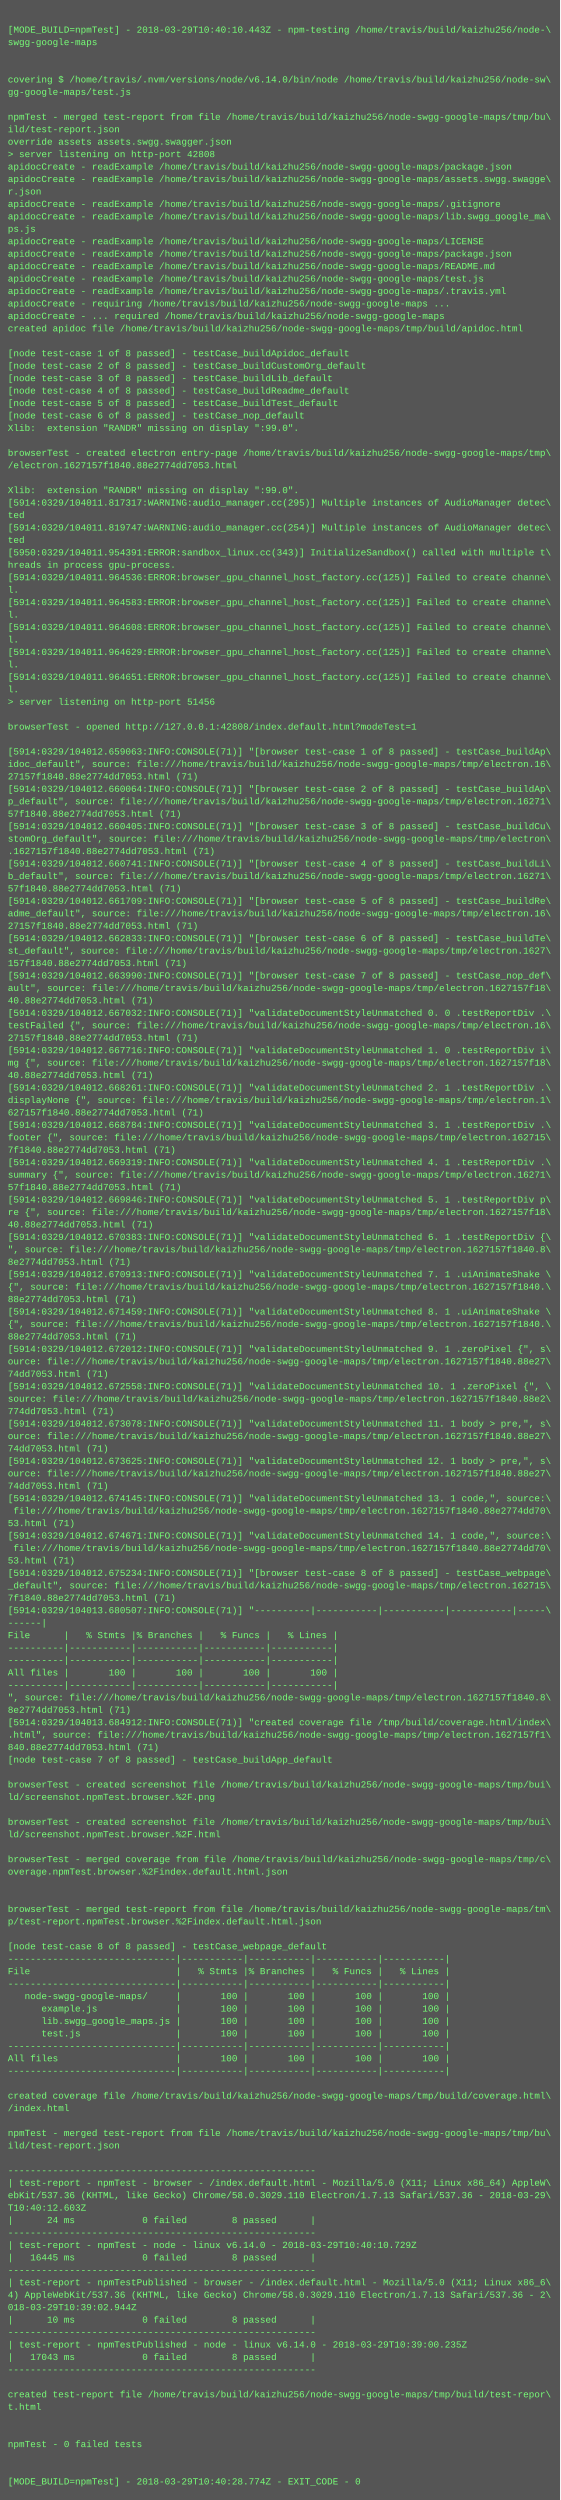
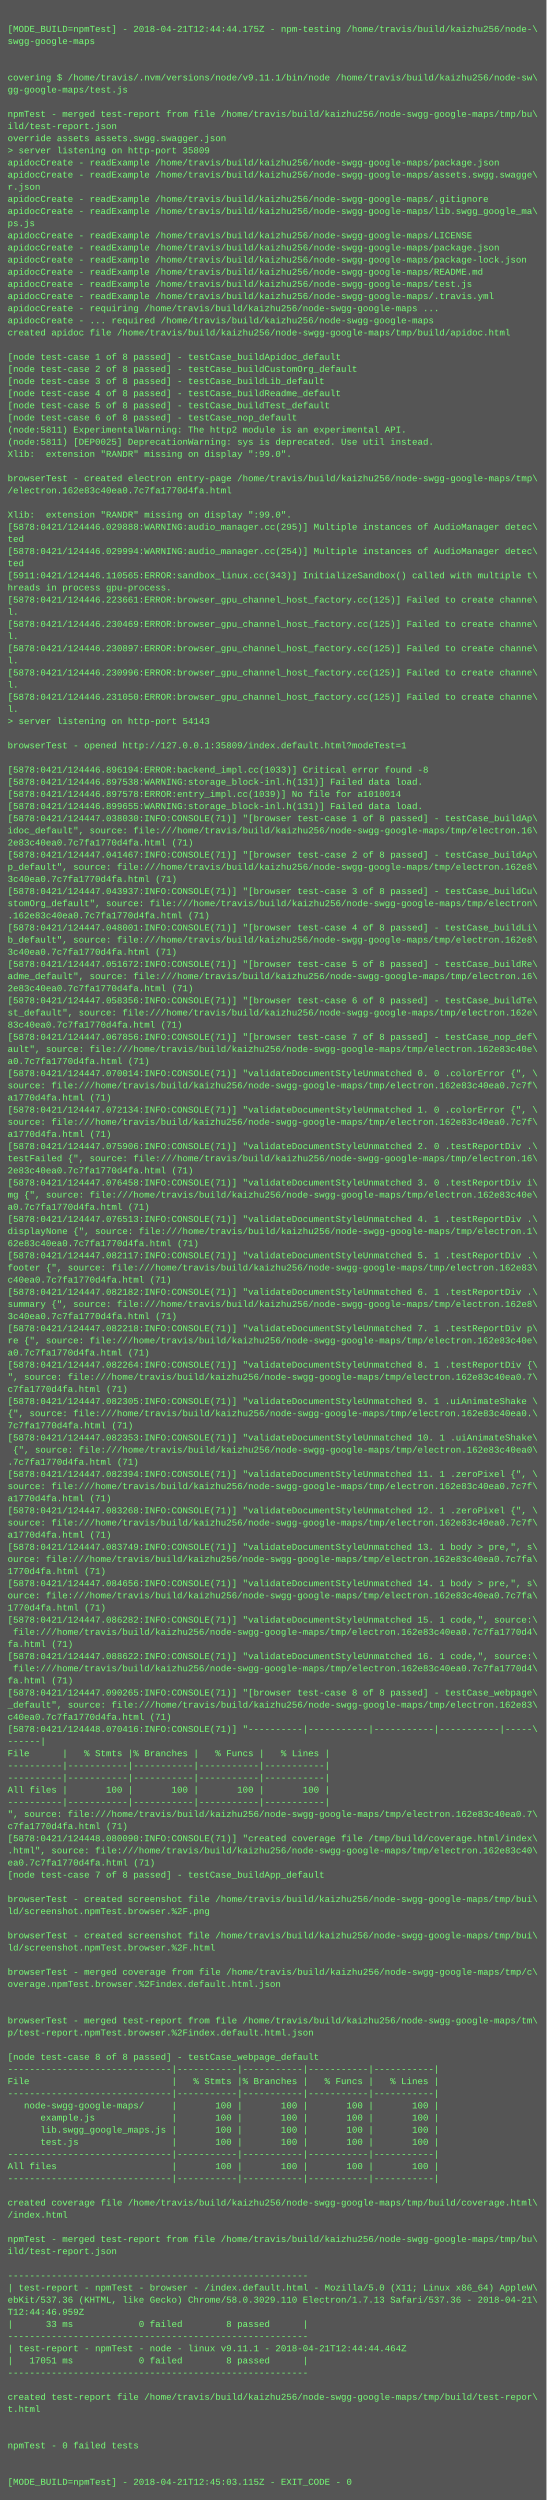
- <svg xmlns="http://www.w3.org/2000/svg" height="3214" width="720">
-   <rect height="3214" fill="#555" width="720" />
+ <svg xmlns="http://www.w3.org/2000/svg" height="3294" width="720">
+   <rect height="3294" fill="#555" width="720" />
  <text fill="#7f7" font-family="Courier New" font-size="12" xml:space="preserve">
    <tspan x="10" y="26" />
-     <tspan x="10" y="42">[MODE_BUILD=npmTest] - 2018-03-29T10:40:10.443Z - npm-testing /home/travis/build/kaizhu256/node-\</tspan>
+     <tspan x="10" y="42">[MODE_BUILD=npmTest] - 2018-04-21T12:44:44.175Z - npm-testing /home/travis/build/kaizhu256/node-\</tspan>
    <tspan x="10" y="58">swgg-google-maps</tspan>
    <tspan x="10" y="74" />
    <tspan x="10" y="90" />
-     <tspan x="10" y="106">covering $ /home/travis/.nvm/versions/node/v6.14.0/bin/node /home/travis/build/kaizhu256/node-sw\</tspan>
+     <tspan x="10" y="106">covering $ /home/travis/.nvm/versions/node/v9.11.1/bin/node /home/travis/build/kaizhu256/node-sw\</tspan>
    <tspan x="10" y="122">gg-google-maps/test.js</tspan>
    <tspan x="10" y="138" />
    <tspan x="10" y="154">npmTest - merged test-report from file /home/travis/build/kaizhu256/node-swgg-google-maps/tmp/bu\</tspan>
    <tspan x="10" y="170">ild/test-report.json</tspan>
    <tspan x="10" y="186">override assets assets.swgg.swagger.json</tspan>
-     <tspan x="10" y="202">&gt; server listening on http-port 42808</tspan>
+     <tspan x="10" y="202">&gt; server listening on http-port 35809</tspan>
    <tspan x="10" y="218">apidocCreate - readExample /home/travis/build/kaizhu256/node-swgg-google-maps/package.json</tspan>
    <tspan x="10" y="234">apidocCreate - readExample /home/travis/build/kaizhu256/node-swgg-google-maps/assets.swgg.swagge\</tspan>
    <tspan x="10" y="250">r.json</tspan>
    <tspan x="10" y="266">apidocCreate - readExample /home/travis/build/kaizhu256/node-swgg-google-maps/.gitignore</tspan>
    <tspan x="10" y="282">apidocCreate - readExample /home/travis/build/kaizhu256/node-swgg-google-maps/lib.swgg_google_ma\</tspan>
    <tspan x="10" y="298">ps.js</tspan>
    <tspan x="10" y="314">apidocCreate - readExample /home/travis/build/kaizhu256/node-swgg-google-maps/LICENSE</tspan>
    <tspan x="10" y="330">apidocCreate - readExample /home/travis/build/kaizhu256/node-swgg-google-maps/package.json</tspan>
-     <tspan x="10" y="346">apidocCreate - readExample /home/travis/build/kaizhu256/node-swgg-google-maps/README.md</tspan>
-     <tspan x="10" y="362">apidocCreate - readExample /home/travis/build/kaizhu256/node-swgg-google-maps/test.js</tspan>
-     <tspan x="10" y="378">apidocCreate - readExample /home/travis/build/kaizhu256/node-swgg-google-maps/.travis.yml</tspan>
-     <tspan x="10" y="394">apidocCreate - requiring /home/travis/build/kaizhu256/node-swgg-google-maps ...</tspan>
-     <tspan x="10" y="410">apidocCreate - ... required /home/travis/build/kaizhu256/node-swgg-google-maps</tspan>
-     <tspan x="10" y="426">created apidoc file /home/travis/build/kaizhu256/node-swgg-google-maps/tmp/build/apidoc.html</tspan>
-     <tspan x="10" y="442" />
-     <tspan x="10" y="458">[node test-case 1 of 8 passed] - testCase_buildApidoc_default</tspan>
-     <tspan x="10" y="474">[node test-case 2 of 8 passed] - testCase_buildCustomOrg_default</tspan>
-     <tspan x="10" y="490">[node test-case 3 of 8 passed] - testCase_buildLib_default</tspan>
-     <tspan x="10" y="506">[node test-case 4 of 8 passed] - testCase_buildReadme_default</tspan>
-     <tspan x="10" y="522">[node test-case 5 of 8 passed] - testCase_buildTest_default</tspan>
-     <tspan x="10" y="538">[node test-case 6 of 8 passed] - testCase_nop_default</tspan>
-     <tspan x="10" y="554">Xlib:  extension "RANDR" missing on display ":99.0".</tspan>
-     <tspan x="10" y="570" />
-     <tspan x="10" y="586">browserTest - created electron entry-page /home/travis/build/kaizhu256/node-swgg-google-maps/tmp\</tspan>
-     <tspan x="10" y="602">/electron.1627157f1840.88e2774dd7053.html</tspan>
+     <tspan x="10" y="346">apidocCreate - readExample /home/travis/build/kaizhu256/node-swgg-google-maps/package-lock.json</tspan>
+     <tspan x="10" y="362">apidocCreate - readExample /home/travis/build/kaizhu256/node-swgg-google-maps/README.md</tspan>
+     <tspan x="10" y="378">apidocCreate - readExample /home/travis/build/kaizhu256/node-swgg-google-maps/test.js</tspan>
+     <tspan x="10" y="394">apidocCreate - readExample /home/travis/build/kaizhu256/node-swgg-google-maps/.travis.yml</tspan>
+     <tspan x="10" y="410">apidocCreate - requiring /home/travis/build/kaizhu256/node-swgg-google-maps ...</tspan>
+     <tspan x="10" y="426">apidocCreate - ... required /home/travis/build/kaizhu256/node-swgg-google-maps</tspan>
+     <tspan x="10" y="442">created apidoc file /home/travis/build/kaizhu256/node-swgg-google-maps/tmp/build/apidoc.html</tspan>
+     <tspan x="10" y="458" />
+     <tspan x="10" y="474">[node test-case 1 of 8 passed] - testCase_buildApidoc_default</tspan>
+     <tspan x="10" y="490">[node test-case 2 of 8 passed] - testCase_buildCustomOrg_default</tspan>
+     <tspan x="10" y="506">[node test-case 3 of 8 passed] - testCase_buildLib_default</tspan>
+     <tspan x="10" y="522">[node test-case 4 of 8 passed] - testCase_buildReadme_default</tspan>
+     <tspan x="10" y="538">[node test-case 5 of 8 passed] - testCase_buildTest_default</tspan>
+     <tspan x="10" y="554">[node test-case 6 of 8 passed] - testCase_nop_default</tspan>
+     <tspan x="10" y="570">(node:5811) ExperimentalWarning: The http2 module is an experimental API.</tspan>
+     <tspan x="10" y="586">(node:5811) [DEP0025] DeprecationWarning: sys is deprecated. Use util instead.</tspan>
+     <tspan x="10" y="602">Xlib:  extension "RANDR" missing on display ":99.0".</tspan>
    <tspan x="10" y="618" />
-     <tspan x="10" y="634">Xlib:  extension "RANDR" missing on display ":99.0".</tspan>
-     <tspan x="10" y="650">[5914:0329/104011.817317:WARNING:audio_manager.cc(295)] Multiple instances of AudioManager detec\</tspan>
-     <tspan x="10" y="666">ted</tspan>
-     <tspan x="10" y="682">[5914:0329/104011.819747:WARNING:audio_manager.cc(254)] Multiple instances of AudioManager detec\</tspan>
-     <tspan x="10" y="698">ted</tspan>
-     <tspan x="10" y="714">[5950:0329/104011.954391:ERROR:sandbox_linux.cc(343)] InitializeSandbox() called with multiple t\</tspan>
-     <tspan x="10" y="730">hreads in process gpu-process. </tspan>
-     <tspan x="10" y="746">[5914:0329/104011.964536:ERROR:browser_gpu_channel_host_factory.cc(125)] Failed to create channe\</tspan>
-     <tspan x="10" y="762">l.</tspan>
-     <tspan x="10" y="778">[5914:0329/104011.964583:ERROR:browser_gpu_channel_host_factory.cc(125)] Failed to create channe\</tspan>
-     <tspan x="10" y="794">l.</tspan>
-     <tspan x="10" y="810">[5914:0329/104011.964608:ERROR:browser_gpu_channel_host_factory.cc(125)] Failed to create channe\</tspan>
-     <tspan x="10" y="826">l.</tspan>
-     <tspan x="10" y="842">[5914:0329/104011.964629:ERROR:browser_gpu_channel_host_factory.cc(125)] Failed to create channe\</tspan>
-     <tspan x="10" y="858">l.</tspan>
-     <tspan x="10" y="874">[5914:0329/104011.964651:ERROR:browser_gpu_channel_host_factory.cc(125)] Failed to create channe\</tspan>
-     <tspan x="10" y="890">l.</tspan>
-     <tspan x="10" y="906">&gt; server listening on http-port 51456</tspan>
-     <tspan x="10" y="922" />
-     <tspan x="10" y="938">browserTest - opened http://127.0.0.1:42808/index.default.html?modeTest=1</tspan>
-     <tspan x="10" y="954" />
-     <tspan x="10" y="970">[5914:0329/104012.659063:INFO:CONSOLE(71)] "[browser test-case 1 of 8 passed] - testCase_buildAp\</tspan>
-     <tspan x="10" y="986">idoc_default", source: file:///home/travis/build/kaizhu256/node-swgg-google-maps/tmp/electron.16\</tspan>
-     <tspan x="10" y="1002">27157f1840.88e2774dd7053.html (71)</tspan>
-     <tspan x="10" y="1018">[5914:0329/104012.660064:INFO:CONSOLE(71)] "[browser test-case 2 of 8 passed] - testCase_buildAp\</tspan>
-     <tspan x="10" y="1034">p_default", source: file:///home/travis/build/kaizhu256/node-swgg-google-maps/tmp/electron.16271\</tspan>
-     <tspan x="10" y="1050">57f1840.88e2774dd7053.html (71)</tspan>
-     <tspan x="10" y="1066">[5914:0329/104012.660405:INFO:CONSOLE(71)] "[browser test-case 3 of 8 passed] - testCase_buildCu\</tspan>
-     <tspan x="10" y="1082">stomOrg_default", source: file:///home/travis/build/kaizhu256/node-swgg-google-maps/tmp/electron\</tspan>
-     <tspan x="10" y="1098">.1627157f1840.88e2774dd7053.html (71)</tspan>
-     <tspan x="10" y="1114">[5914:0329/104012.660741:INFO:CONSOLE(71)] "[browser test-case 4 of 8 passed] - testCase_buildLi\</tspan>
-     <tspan x="10" y="1130">b_default", source: file:///home/travis/build/kaizhu256/node-swgg-google-maps/tmp/electron.16271\</tspan>
-     <tspan x="10" y="1146">57f1840.88e2774dd7053.html (71)</tspan>
-     <tspan x="10" y="1162">[5914:0329/104012.661709:INFO:CONSOLE(71)] "[browser test-case 5 of 8 passed] - testCase_buildRe\</tspan>
-     <tspan x="10" y="1178">adme_default", source: file:///home/travis/build/kaizhu256/node-swgg-google-maps/tmp/electron.16\</tspan>
-     <tspan x="10" y="1194">27157f1840.88e2774dd7053.html (71)</tspan>
-     <tspan x="10" y="1210">[5914:0329/104012.662833:INFO:CONSOLE(71)] "[browser test-case 6 of 8 passed] - testCase_buildTe\</tspan>
-     <tspan x="10" y="1226">st_default", source: file:///home/travis/build/kaizhu256/node-swgg-google-maps/tmp/electron.1627\</tspan>
-     <tspan x="10" y="1242">157f1840.88e2774dd7053.html (71)</tspan>
-     <tspan x="10" y="1258">[5914:0329/104012.663990:INFO:CONSOLE(71)] "[browser test-case 7 of 8 passed] - testCase_nop_def\</tspan>
-     <tspan x="10" y="1274">ault", source: file:///home/travis/build/kaizhu256/node-swgg-google-maps/tmp/electron.1627157f18\</tspan>
-     <tspan x="10" y="1290">40.88e2774dd7053.html (71)</tspan>
-     <tspan x="10" y="1306">[5914:0329/104012.667032:INFO:CONSOLE(71)] "validateDocumentStyleUnmatched 0. 0 .testReportDiv .\</tspan>
-     <tspan x="10" y="1322">testFailed {", source: file:///home/travis/build/kaizhu256/node-swgg-google-maps/tmp/electron.16\</tspan>
-     <tspan x="10" y="1338">27157f1840.88e2774dd7053.html (71)</tspan>
-     <tspan x="10" y="1354">[5914:0329/104012.667716:INFO:CONSOLE(71)] "validateDocumentStyleUnmatched 1. 0 .testReportDiv i\</tspan>
-     <tspan x="10" y="1370">mg {", source: file:///home/travis/build/kaizhu256/node-swgg-google-maps/tmp/electron.1627157f18\</tspan>
-     <tspan x="10" y="1386">40.88e2774dd7053.html (71)</tspan>
-     <tspan x="10" y="1402">[5914:0329/104012.668261:INFO:CONSOLE(71)] "validateDocumentStyleUnmatched 2. 1 .testReportDiv .\</tspan>
-     <tspan x="10" y="1418">displayNone {", source: file:///home/travis/build/kaizhu256/node-swgg-google-maps/tmp/electron.1\</tspan>
-     <tspan x="10" y="1434">627157f1840.88e2774dd7053.html (71)</tspan>
-     <tspan x="10" y="1450">[5914:0329/104012.668784:INFO:CONSOLE(71)] "validateDocumentStyleUnmatched 3. 1 .testReportDiv .\</tspan>
-     <tspan x="10" y="1466">footer {", source: file:///home/travis/build/kaizhu256/node-swgg-google-maps/tmp/electron.162715\</tspan>
-     <tspan x="10" y="1482">7f1840.88e2774dd7053.html (71)</tspan>
-     <tspan x="10" y="1498">[5914:0329/104012.669319:INFO:CONSOLE(71)] "validateDocumentStyleUnmatched 4. 1 .testReportDiv .\</tspan>
-     <tspan x="10" y="1514">summary {", source: file:///home/travis/build/kaizhu256/node-swgg-google-maps/tmp/electron.16271\</tspan>
-     <tspan x="10" y="1530">57f1840.88e2774dd7053.html (71)</tspan>
-     <tspan x="10" y="1546">[5914:0329/104012.669846:INFO:CONSOLE(71)] "validateDocumentStyleUnmatched 5. 1 .testReportDiv p\</tspan>
-     <tspan x="10" y="1562">re {", source: file:///home/travis/build/kaizhu256/node-swgg-google-maps/tmp/electron.1627157f18\</tspan>
-     <tspan x="10" y="1578">40.88e2774dd7053.html (71)</tspan>
-     <tspan x="10" y="1594">[5914:0329/104012.670383:INFO:CONSOLE(71)] "validateDocumentStyleUnmatched 6. 1 .testReportDiv {\</tspan>
-     <tspan x="10" y="1610">", source: file:///home/travis/build/kaizhu256/node-swgg-google-maps/tmp/electron.1627157f1840.8\</tspan>
-     <tspan x="10" y="1626">8e2774dd7053.html (71)</tspan>
-     <tspan x="10" y="1642">[5914:0329/104012.670913:INFO:CONSOLE(71)] "validateDocumentStyleUnmatched 7. 1 .uiAnimateShake \</tspan>
-     <tspan x="10" y="1658">{", source: file:///home/travis/build/kaizhu256/node-swgg-google-maps/tmp/electron.1627157f1840.\</tspan>
-     <tspan x="10" y="1674">88e2774dd7053.html (71)</tspan>
-     <tspan x="10" y="1690">[5914:0329/104012.671459:INFO:CONSOLE(71)] "validateDocumentStyleUnmatched 8. 1 .uiAnimateShake \</tspan>
-     <tspan x="10" y="1706">{", source: file:///home/travis/build/kaizhu256/node-swgg-google-maps/tmp/electron.1627157f1840.\</tspan>
-     <tspan x="10" y="1722">88e2774dd7053.html (71)</tspan>
-     <tspan x="10" y="1738">[5914:0329/104012.672012:INFO:CONSOLE(71)] "validateDocumentStyleUnmatched 9. 1 .zeroPixel {", s\</tspan>
-     <tspan x="10" y="1754">ource: file:///home/travis/build/kaizhu256/node-swgg-google-maps/tmp/electron.1627157f1840.88e27\</tspan>
-     <tspan x="10" y="1770">74dd7053.html (71)</tspan>
-     <tspan x="10" y="1786">[5914:0329/104012.672558:INFO:CONSOLE(71)] "validateDocumentStyleUnmatched 10. 1 .zeroPixel {", \</tspan>
-     <tspan x="10" y="1802">source: file:///home/travis/build/kaizhu256/node-swgg-google-maps/tmp/electron.1627157f1840.88e2\</tspan>
-     <tspan x="10" y="1818">774dd7053.html (71)</tspan>
-     <tspan x="10" y="1834">[5914:0329/104012.673078:INFO:CONSOLE(71)] "validateDocumentStyleUnmatched 11. 1 body &gt; pre,", s\</tspan>
-     <tspan x="10" y="1850">ource: file:///home/travis/build/kaizhu256/node-swgg-google-maps/tmp/electron.1627157f1840.88e27\</tspan>
-     <tspan x="10" y="1866">74dd7053.html (71)</tspan>
-     <tspan x="10" y="1882">[5914:0329/104012.673625:INFO:CONSOLE(71)] "validateDocumentStyleUnmatched 12. 1 body &gt; pre,", s\</tspan>
-     <tspan x="10" y="1898">ource: file:///home/travis/build/kaizhu256/node-swgg-google-maps/tmp/electron.1627157f1840.88e27\</tspan>
-     <tspan x="10" y="1914">74dd7053.html (71)</tspan>
-     <tspan x="10" y="1930">[5914:0329/104012.674145:INFO:CONSOLE(71)] "validateDocumentStyleUnmatched 13. 1 code,", source:\</tspan>
-     <tspan x="10" y="1946"> file:///home/travis/build/kaizhu256/node-swgg-google-maps/tmp/electron.1627157f1840.88e2774dd70\</tspan>
-     <tspan x="10" y="1962">53.html (71)</tspan>
-     <tspan x="10" y="1978">[5914:0329/104012.674671:INFO:CONSOLE(71)] "validateDocumentStyleUnmatched 14. 1 code,", source:\</tspan>
-     <tspan x="10" y="1994"> file:///home/travis/build/kaizhu256/node-swgg-google-maps/tmp/electron.1627157f1840.88e2774dd70\</tspan>
-     <tspan x="10" y="2010">53.html (71)</tspan>
-     <tspan x="10" y="2026">[5914:0329/104012.675234:INFO:CONSOLE(71)] "[browser test-case 8 of 8 passed] - testCase_webpage\</tspan>
-     <tspan x="10" y="2042">_default", source: file:///home/travis/build/kaizhu256/node-swgg-google-maps/tmp/electron.162715\</tspan>
-     <tspan x="10" y="2058">7f1840.88e2774dd7053.html (71)</tspan>
-     <tspan x="10" y="2074">[5914:0329/104013.680507:INFO:CONSOLE(71)] "----------|-----------|-----------|-----------|-----\</tspan>
-     <tspan x="10" y="2090">------|</tspan>
-     <tspan x="10" y="2106">File      |   % Stmts |% Branches |   % Funcs |   % Lines |</tspan>
-     <tspan x="10" y="2122">----------|-----------|-----------|-----------|-----------|</tspan>
-     <tspan x="10" y="2138">----------|-----------|-----------|-----------|-----------|</tspan>
-     <tspan x="10" y="2154">All files |       100 |       100 |       100 |       100 |</tspan>
-     <tspan x="10" y="2170">----------|-----------|-----------|-----------|-----------|</tspan>
-     <tspan x="10" y="2186">", source: file:///home/travis/build/kaizhu256/node-swgg-google-maps/tmp/electron.1627157f1840.8\</tspan>
-     <tspan x="10" y="2202">8e2774dd7053.html (71)</tspan>
-     <tspan x="10" y="2218">[5914:0329/104013.684912:INFO:CONSOLE(71)] "created coverage file /tmp/build/coverage.html/index\</tspan>
-     <tspan x="10" y="2234">.html", source: file:///home/travis/build/kaizhu256/node-swgg-google-maps/tmp/electron.1627157f1\</tspan>
-     <tspan x="10" y="2250">840.88e2774dd7053.html (71)</tspan>
-     <tspan x="10" y="2266">[node test-case 7 of 8 passed] - testCase_buildApp_default</tspan>
-     <tspan x="10" y="2282" />
-     <tspan x="10" y="2298">browserTest - created screenshot file /home/travis/build/kaizhu256/node-swgg-google-maps/tmp/bui\</tspan>
-     <tspan x="10" y="2314">ld/screenshot.npmTest.browser.%2F.png</tspan>
-     <tspan x="10" y="2330" />
-     <tspan x="10" y="2346">browserTest - created screenshot file /home/travis/build/kaizhu256/node-swgg-google-maps/tmp/bui\</tspan>
-     <tspan x="10" y="2362">ld/screenshot.npmTest.browser.%2F.html</tspan>
-     <tspan x="10" y="2378" />
-     <tspan x="10" y="2394">browserTest - merged coverage from file /home/travis/build/kaizhu256/node-swgg-google-maps/tmp/c\</tspan>
-     <tspan x="10" y="2410">overage.npmTest.browser.%2Findex.default.html.json</tspan>
-     <tspan x="10" y="2426" />
-     <tspan x="10" y="2442" />
-     <tspan x="10" y="2458">browserTest - merged test-report from file /home/travis/build/kaizhu256/node-swgg-google-maps/tm\</tspan>
-     <tspan x="10" y="2474">p/test-report.npmTest.browser.%2Findex.default.html.json</tspan>
+     <tspan x="10" y="634">browserTest - created electron entry-page /home/travis/build/kaizhu256/node-swgg-google-maps/tmp\</tspan>
+     <tspan x="10" y="650">/electron.162e83c40ea0.7c7fa1770d4fa.html</tspan>
+     <tspan x="10" y="666" />
+     <tspan x="10" y="682">Xlib:  extension "RANDR" missing on display ":99.0".</tspan>
+     <tspan x="10" y="698">[5878:0421/124446.029888:WARNING:audio_manager.cc(295)] Multiple instances of AudioManager detec\</tspan>
+     <tspan x="10" y="714">ted</tspan>
+     <tspan x="10" y="730">[5878:0421/124446.029994:WARNING:audio_manager.cc(254)] Multiple instances of AudioManager detec\</tspan>
+     <tspan x="10" y="746">ted</tspan>
+     <tspan x="10" y="762">[5911:0421/124446.110565:ERROR:sandbox_linux.cc(343)] InitializeSandbox() called with multiple t\</tspan>
+     <tspan x="10" y="778">hreads in process gpu-process. </tspan>
+     <tspan x="10" y="794">[5878:0421/124446.223661:ERROR:browser_gpu_channel_host_factory.cc(125)] Failed to create channe\</tspan>
+     <tspan x="10" y="810">l.</tspan>
+     <tspan x="10" y="826">[5878:0421/124446.230469:ERROR:browser_gpu_channel_host_factory.cc(125)] Failed to create channe\</tspan>
+     <tspan x="10" y="842">l.</tspan>
+     <tspan x="10" y="858">[5878:0421/124446.230897:ERROR:browser_gpu_channel_host_factory.cc(125)] Failed to create channe\</tspan>
+     <tspan x="10" y="874">l.</tspan>
+     <tspan x="10" y="890">[5878:0421/124446.230996:ERROR:browser_gpu_channel_host_factory.cc(125)] Failed to create channe\</tspan>
+     <tspan x="10" y="906">l.</tspan>
+     <tspan x="10" y="922">[5878:0421/124446.231050:ERROR:browser_gpu_channel_host_factory.cc(125)] Failed to create channe\</tspan>
+     <tspan x="10" y="938">l.</tspan>
+     <tspan x="10" y="954">&gt; server listening on http-port 54143</tspan>
+     <tspan x="10" y="970" />
+     <tspan x="10" y="986">browserTest - opened http://127.0.0.1:35809/index.default.html?modeTest=1</tspan>
+     <tspan x="10" y="1002" />
+     <tspan x="10" y="1018">[5878:0421/124446.896194:ERROR:backend_impl.cc(1033)] Critical error found -8</tspan>
+     <tspan x="10" y="1034">[5878:0421/124446.897538:WARNING:storage_block-inl.h(131)] Failed data load.</tspan>
+     <tspan x="10" y="1050">[5878:0421/124446.897578:ERROR:entry_impl.cc(1039)] No file for a1010014</tspan>
+     <tspan x="10" y="1066">[5878:0421/124446.899655:WARNING:storage_block-inl.h(131)] Failed data load.</tspan>
+     <tspan x="10" y="1082">[5878:0421/124447.038030:INFO:CONSOLE(71)] "[browser test-case 1 of 8 passed] - testCase_buildAp\</tspan>
+     <tspan x="10" y="1098">idoc_default", source: file:///home/travis/build/kaizhu256/node-swgg-google-maps/tmp/electron.16\</tspan>
+     <tspan x="10" y="1114">2e83c40ea0.7c7fa1770d4fa.html (71)</tspan>
+     <tspan x="10" y="1130">[5878:0421/124447.041467:INFO:CONSOLE(71)] "[browser test-case 2 of 8 passed] - testCase_buildAp\</tspan>
+     <tspan x="10" y="1146">p_default", source: file:///home/travis/build/kaizhu256/node-swgg-google-maps/tmp/electron.162e8\</tspan>
+     <tspan x="10" y="1162">3c40ea0.7c7fa1770d4fa.html (71)</tspan>
+     <tspan x="10" y="1178">[5878:0421/124447.043937:INFO:CONSOLE(71)] "[browser test-case 3 of 8 passed] - testCase_buildCu\</tspan>
+     <tspan x="10" y="1194">stomOrg_default", source: file:///home/travis/build/kaizhu256/node-swgg-google-maps/tmp/electron\</tspan>
+     <tspan x="10" y="1210">.162e83c40ea0.7c7fa1770d4fa.html (71)</tspan>
+     <tspan x="10" y="1226">[5878:0421/124447.048001:INFO:CONSOLE(71)] "[browser test-case 4 of 8 passed] - testCase_buildLi\</tspan>
+     <tspan x="10" y="1242">b_default", source: file:///home/travis/build/kaizhu256/node-swgg-google-maps/tmp/electron.162e8\</tspan>
+     <tspan x="10" y="1258">3c40ea0.7c7fa1770d4fa.html (71)</tspan>
+     <tspan x="10" y="1274">[5878:0421/124447.051672:INFO:CONSOLE(71)] "[browser test-case 5 of 8 passed] - testCase_buildRe\</tspan>
+     <tspan x="10" y="1290">adme_default", source: file:///home/travis/build/kaizhu256/node-swgg-google-maps/tmp/electron.16\</tspan>
+     <tspan x="10" y="1306">2e83c40ea0.7c7fa1770d4fa.html (71)</tspan>
+     <tspan x="10" y="1322">[5878:0421/124447.058356:INFO:CONSOLE(71)] "[browser test-case 6 of 8 passed] - testCase_buildTe\</tspan>
+     <tspan x="10" y="1338">st_default", source: file:///home/travis/build/kaizhu256/node-swgg-google-maps/tmp/electron.162e\</tspan>
+     <tspan x="10" y="1354">83c40ea0.7c7fa1770d4fa.html (71)</tspan>
+     <tspan x="10" y="1370">[5878:0421/124447.067856:INFO:CONSOLE(71)] "[browser test-case 7 of 8 passed] - testCase_nop_def\</tspan>
+     <tspan x="10" y="1386">ault", source: file:///home/travis/build/kaizhu256/node-swgg-google-maps/tmp/electron.162e83c40e\</tspan>
+     <tspan x="10" y="1402">a0.7c7fa1770d4fa.html (71)</tspan>
+     <tspan x="10" y="1418">[5878:0421/124447.070014:INFO:CONSOLE(71)] "validateDocumentStyleUnmatched 0. 0 .colorError {", \</tspan>
+     <tspan x="10" y="1434">source: file:///home/travis/build/kaizhu256/node-swgg-google-maps/tmp/electron.162e83c40ea0.7c7f\</tspan>
+     <tspan x="10" y="1450">a1770d4fa.html (71)</tspan>
+     <tspan x="10" y="1466">[5878:0421/124447.072134:INFO:CONSOLE(71)] "validateDocumentStyleUnmatched 1. 0 .colorError {", \</tspan>
+     <tspan x="10" y="1482">source: file:///home/travis/build/kaizhu256/node-swgg-google-maps/tmp/electron.162e83c40ea0.7c7f\</tspan>
+     <tspan x="10" y="1498">a1770d4fa.html (71)</tspan>
+     <tspan x="10" y="1514">[5878:0421/124447.075906:INFO:CONSOLE(71)] "validateDocumentStyleUnmatched 2. 0 .testReportDiv .\</tspan>
+     <tspan x="10" y="1530">testFailed {", source: file:///home/travis/build/kaizhu256/node-swgg-google-maps/tmp/electron.16\</tspan>
+     <tspan x="10" y="1546">2e83c40ea0.7c7fa1770d4fa.html (71)</tspan>
+     <tspan x="10" y="1562">[5878:0421/124447.076458:INFO:CONSOLE(71)] "validateDocumentStyleUnmatched 3. 0 .testReportDiv i\</tspan>
+     <tspan x="10" y="1578">mg {", source: file:///home/travis/build/kaizhu256/node-swgg-google-maps/tmp/electron.162e83c40e\</tspan>
+     <tspan x="10" y="1594">a0.7c7fa1770d4fa.html (71)</tspan>
+     <tspan x="10" y="1610">[5878:0421/124447.076513:INFO:CONSOLE(71)] "validateDocumentStyleUnmatched 4. 1 .testReportDiv .\</tspan>
+     <tspan x="10" y="1626">displayNone {", source: file:///home/travis/build/kaizhu256/node-swgg-google-maps/tmp/electron.1\</tspan>
+     <tspan x="10" y="1642">62e83c40ea0.7c7fa1770d4fa.html (71)</tspan>
+     <tspan x="10" y="1658">[5878:0421/124447.082117:INFO:CONSOLE(71)] "validateDocumentStyleUnmatched 5. 1 .testReportDiv .\</tspan>
+     <tspan x="10" y="1674">footer {", source: file:///home/travis/build/kaizhu256/node-swgg-google-maps/tmp/electron.162e83\</tspan>
+     <tspan x="10" y="1690">c40ea0.7c7fa1770d4fa.html (71)</tspan>
+     <tspan x="10" y="1706">[5878:0421/124447.082182:INFO:CONSOLE(71)] "validateDocumentStyleUnmatched 6. 1 .testReportDiv .\</tspan>
+     <tspan x="10" y="1722">summary {", source: file:///home/travis/build/kaizhu256/node-swgg-google-maps/tmp/electron.162e8\</tspan>
+     <tspan x="10" y="1738">3c40ea0.7c7fa1770d4fa.html (71)</tspan>
+     <tspan x="10" y="1754">[5878:0421/124447.082218:INFO:CONSOLE(71)] "validateDocumentStyleUnmatched 7. 1 .testReportDiv p\</tspan>
+     <tspan x="10" y="1770">re {", source: file:///home/travis/build/kaizhu256/node-swgg-google-maps/tmp/electron.162e83c40e\</tspan>
+     <tspan x="10" y="1786">a0.7c7fa1770d4fa.html (71)</tspan>
+     <tspan x="10" y="1802">[5878:0421/124447.082264:INFO:CONSOLE(71)] "validateDocumentStyleUnmatched 8. 1 .testReportDiv {\</tspan>
+     <tspan x="10" y="1818">", source: file:///home/travis/build/kaizhu256/node-swgg-google-maps/tmp/electron.162e83c40ea0.7\</tspan>
+     <tspan x="10" y="1834">c7fa1770d4fa.html (71)</tspan>
+     <tspan x="10" y="1850">[5878:0421/124447.082305:INFO:CONSOLE(71)] "validateDocumentStyleUnmatched 9. 1 .uiAnimateShake \</tspan>
+     <tspan x="10" y="1866">{", source: file:///home/travis/build/kaizhu256/node-swgg-google-maps/tmp/electron.162e83c40ea0.\</tspan>
+     <tspan x="10" y="1882">7c7fa1770d4fa.html (71)</tspan>
+     <tspan x="10" y="1898">[5878:0421/124447.082353:INFO:CONSOLE(71)] "validateDocumentStyleUnmatched 10. 1 .uiAnimateShake\</tspan>
+     <tspan x="10" y="1914"> {", source: file:///home/travis/build/kaizhu256/node-swgg-google-maps/tmp/electron.162e83c40ea0\</tspan>
+     <tspan x="10" y="1930">.7c7fa1770d4fa.html (71)</tspan>
+     <tspan x="10" y="1946">[5878:0421/124447.082394:INFO:CONSOLE(71)] "validateDocumentStyleUnmatched 11. 1 .zeroPixel {", \</tspan>
+     <tspan x="10" y="1962">source: file:///home/travis/build/kaizhu256/node-swgg-google-maps/tmp/electron.162e83c40ea0.7c7f\</tspan>
+     <tspan x="10" y="1978">a1770d4fa.html (71)</tspan>
+     <tspan x="10" y="1994">[5878:0421/124447.083268:INFO:CONSOLE(71)] "validateDocumentStyleUnmatched 12. 1 .zeroPixel {", \</tspan>
+     <tspan x="10" y="2010">source: file:///home/travis/build/kaizhu256/node-swgg-google-maps/tmp/electron.162e83c40ea0.7c7f\</tspan>
+     <tspan x="10" y="2026">a1770d4fa.html (71)</tspan>
+     <tspan x="10" y="2042">[5878:0421/124447.083749:INFO:CONSOLE(71)] "validateDocumentStyleUnmatched 13. 1 body &gt; pre,", s\</tspan>
+     <tspan x="10" y="2058">ource: file:///home/travis/build/kaizhu256/node-swgg-google-maps/tmp/electron.162e83c40ea0.7c7fa\</tspan>
+     <tspan x="10" y="2074">1770d4fa.html (71)</tspan>
+     <tspan x="10" y="2090">[5878:0421/124447.084656:INFO:CONSOLE(71)] "validateDocumentStyleUnmatched 14. 1 body &gt; pre,", s\</tspan>
+     <tspan x="10" y="2106">ource: file:///home/travis/build/kaizhu256/node-swgg-google-maps/tmp/electron.162e83c40ea0.7c7fa\</tspan>
+     <tspan x="10" y="2122">1770d4fa.html (71)</tspan>
+     <tspan x="10" y="2138">[5878:0421/124447.086282:INFO:CONSOLE(71)] "validateDocumentStyleUnmatched 15. 1 code,", source:\</tspan>
+     <tspan x="10" y="2154"> file:///home/travis/build/kaizhu256/node-swgg-google-maps/tmp/electron.162e83c40ea0.7c7fa1770d4\</tspan>
+     <tspan x="10" y="2170">fa.html (71)</tspan>
+     <tspan x="10" y="2186">[5878:0421/124447.088622:INFO:CONSOLE(71)] "validateDocumentStyleUnmatched 16. 1 code,", source:\</tspan>
+     <tspan x="10" y="2202"> file:///home/travis/build/kaizhu256/node-swgg-google-maps/tmp/electron.162e83c40ea0.7c7fa1770d4\</tspan>
+     <tspan x="10" y="2218">fa.html (71)</tspan>
+     <tspan x="10" y="2234">[5878:0421/124447.090265:INFO:CONSOLE(71)] "[browser test-case 8 of 8 passed] - testCase_webpage\</tspan>
+     <tspan x="10" y="2250">_default", source: file:///home/travis/build/kaizhu256/node-swgg-google-maps/tmp/electron.162e83\</tspan>
+     <tspan x="10" y="2266">c40ea0.7c7fa1770d4fa.html (71)</tspan>
+     <tspan x="10" y="2282">[5878:0421/124448.070416:INFO:CONSOLE(71)] "----------|-----------|-----------|-----------|-----\</tspan>
+     <tspan x="10" y="2298">------|</tspan>
+     <tspan x="10" y="2314">File      |   % Stmts |% Branches |   % Funcs |   % Lines |</tspan>
+     <tspan x="10" y="2330">----------|-----------|-----------|-----------|-----------|</tspan>
+     <tspan x="10" y="2346">----------|-----------|-----------|-----------|-----------|</tspan>
+     <tspan x="10" y="2362">All files |       100 |       100 |       100 |       100 |</tspan>
+     <tspan x="10" y="2378">----------|-----------|-----------|-----------|-----------|</tspan>
+     <tspan x="10" y="2394">", source: file:///home/travis/build/kaizhu256/node-swgg-google-maps/tmp/electron.162e83c40ea0.7\</tspan>
+     <tspan x="10" y="2410">c7fa1770d4fa.html (71)</tspan>
+     <tspan x="10" y="2426">[5878:0421/124448.080090:INFO:CONSOLE(71)] "created coverage file /tmp/build/coverage.html/index\</tspan>
+     <tspan x="10" y="2442">.html", source: file:///home/travis/build/kaizhu256/node-swgg-google-maps/tmp/electron.162e83c40\</tspan>
+     <tspan x="10" y="2458">ea0.7c7fa1770d4fa.html (71)</tspan>
+     <tspan x="10" y="2474">[node test-case 7 of 8 passed] - testCase_buildApp_default</tspan>
    <tspan x="10" y="2490" />
-     <tspan x="10" y="2506">[node test-case 8 of 8 passed] - testCase_webpage_default</tspan>
-     <tspan x="10" y="2522">------------------------------|-----------|-----------|-----------|-----------|</tspan>
-     <tspan x="10" y="2538">File                          |   % Stmts |% Branches |   % Funcs |   % Lines |</tspan>
-     <tspan x="10" y="2554">------------------------------|-----------|-----------|-----------|-----------|</tspan>
-     <tspan x="10" y="2570">   node-swgg-google-maps/     |       100 |       100 |       100 |       100 |</tspan>
-     <tspan x="10" y="2586">      example.js              |       100 |       100 |       100 |       100 |</tspan>
-     <tspan x="10" y="2602">      lib.swgg_google_maps.js |       100 |       100 |       100 |       100 |</tspan>
-     <tspan x="10" y="2618">      test.js                 |       100 |       100 |       100 |       100 |</tspan>
-     <tspan x="10" y="2634">------------------------------|-----------|-----------|-----------|-----------|</tspan>
-     <tspan x="10" y="2650">All files                     |       100 |       100 |       100 |       100 |</tspan>
-     <tspan x="10" y="2666">------------------------------|-----------|-----------|-----------|-----------|</tspan>
-     <tspan x="10" y="2682" />
-     <tspan x="10" y="2698">created coverage file /home/travis/build/kaizhu256/node-swgg-google-maps/tmp/build/coverage.html\</tspan>
-     <tspan x="10" y="2714">/index.html</tspan>
-     <tspan x="10" y="2730" />
-     <tspan x="10" y="2746">npmTest - merged test-report from file /home/travis/build/kaizhu256/node-swgg-google-maps/tmp/bu\</tspan>
-     <tspan x="10" y="2762">ild/test-report.json</tspan>
-     <tspan x="10" y="2778" />
-     <tspan x="10" y="2794">-------------------------------------------------------</tspan>
-     <tspan x="10" y="2810">| test-report - npmTest - browser - /index.default.html - Mozilla/5.0 (X11; Linux x86_64) AppleW\</tspan>
-     <tspan x="10" y="2826">ebKit/537.36 (KHTML, like Gecko) Chrome/58.0.3029.110 Electron/1.7.13 Safari/537.36 - 2018-03-29\</tspan>
-     <tspan x="10" y="2842">T10:40:12.603Z</tspan>
-     <tspan x="10" y="2858">|      24 ms            0 failed        8 passed      |</tspan>
-     <tspan x="10" y="2874">-------------------------------------------------------</tspan>
-     <tspan x="10" y="2890">| test-report - npmTest - node - linux v6.14.0 - 2018-03-29T10:40:10.729Z</tspan>
-     <tspan x="10" y="2906">|   16445 ms            0 failed        8 passed      |</tspan>
-     <tspan x="10" y="2922">-------------------------------------------------------</tspan>
-     <tspan x="10" y="2938">| test-report - npmTestPublished - browser - /index.default.html - Mozilla/5.0 (X11; Linux x86_6\</tspan>
-     <tspan x="10" y="2954">4) AppleWebKit/537.36 (KHTML, like Gecko) Chrome/58.0.3029.110 Electron/1.7.13 Safari/537.36 - 2\</tspan>
-     <tspan x="10" y="2970">018-03-29T10:39:02.944Z</tspan>
-     <tspan x="10" y="2986">|      10 ms            0 failed        8 passed      |</tspan>
+     <tspan x="10" y="2506">browserTest - created screenshot file /home/travis/build/kaizhu256/node-swgg-google-maps/tmp/bui\</tspan>
+     <tspan x="10" y="2522">ld/screenshot.npmTest.browser.%2F.png</tspan>
+     <tspan x="10" y="2538" />
+     <tspan x="10" y="2554">browserTest - created screenshot file /home/travis/build/kaizhu256/node-swgg-google-maps/tmp/bui\</tspan>
+     <tspan x="10" y="2570">ld/screenshot.npmTest.browser.%2F.html</tspan>
+     <tspan x="10" y="2586" />
+     <tspan x="10" y="2602">browserTest - merged coverage from file /home/travis/build/kaizhu256/node-swgg-google-maps/tmp/c\</tspan>
+     <tspan x="10" y="2618">overage.npmTest.browser.%2Findex.default.html.json</tspan>
+     <tspan x="10" y="2634" />
+     <tspan x="10" y="2650" />
+     <tspan x="10" y="2666">browserTest - merged test-report from file /home/travis/build/kaizhu256/node-swgg-google-maps/tm\</tspan>
+     <tspan x="10" y="2682">p/test-report.npmTest.browser.%2Findex.default.html.json</tspan>
+     <tspan x="10" y="2698" />
+     <tspan x="10" y="2714">[node test-case 8 of 8 passed] - testCase_webpage_default</tspan>
+     <tspan x="10" y="2730">------------------------------|-----------|-----------|-----------|-----------|</tspan>
+     <tspan x="10" y="2746">File                          |   % Stmts |% Branches |   % Funcs |   % Lines |</tspan>
+     <tspan x="10" y="2762">------------------------------|-----------|-----------|-----------|-----------|</tspan>
+     <tspan x="10" y="2778">   node-swgg-google-maps/     |       100 |       100 |       100 |       100 |</tspan>
+     <tspan x="10" y="2794">      example.js              |       100 |       100 |       100 |       100 |</tspan>
+     <tspan x="10" y="2810">      lib.swgg_google_maps.js |       100 |       100 |       100 |       100 |</tspan>
+     <tspan x="10" y="2826">      test.js                 |       100 |       100 |       100 |       100 |</tspan>
+     <tspan x="10" y="2842">------------------------------|-----------|-----------|-----------|-----------|</tspan>
+     <tspan x="10" y="2858">All files                     |       100 |       100 |       100 |       100 |</tspan>
+     <tspan x="10" y="2874">------------------------------|-----------|-----------|-----------|-----------|</tspan>
+     <tspan x="10" y="2890" />
+     <tspan x="10" y="2906">created coverage file /home/travis/build/kaizhu256/node-swgg-google-maps/tmp/build/coverage.html\</tspan>
+     <tspan x="10" y="2922">/index.html</tspan>
+     <tspan x="10" y="2938" />
+     <tspan x="10" y="2954">npmTest - merged test-report from file /home/travis/build/kaizhu256/node-swgg-google-maps/tmp/bu\</tspan>
+     <tspan x="10" y="2970">ild/test-report.json</tspan>
+     <tspan x="10" y="2986" />
    <tspan x="10" y="3002">-------------------------------------------------------</tspan>
-     <tspan x="10" y="3018">| test-report - npmTestPublished - node - linux v6.14.0 - 2018-03-29T10:39:00.235Z</tspan>
-     <tspan x="10" y="3034">|   17043 ms            0 failed        8 passed      |</tspan>
-     <tspan x="10" y="3050">-------------------------------------------------------</tspan>
-     <tspan x="10" y="3066" />
-     <tspan x="10" y="3082">created test-report file /home/travis/build/kaizhu256/node-swgg-google-maps/tmp/build/test-repor\</tspan>
-     <tspan x="10" y="3098">t.html</tspan>
-     <tspan x="10" y="3114" />
-     <tspan x="10" y="3130" />
-     <tspan x="10" y="3146">npmTest - 0 failed tests</tspan>
-     <tspan x="10" y="3162" />
-     <tspan x="10" y="3178" />
-     <tspan x="10" y="3194">[MODE_BUILD=npmTest] - 2018-03-29T10:40:28.774Z - EXIT_CODE - 0</tspan>
+     <tspan x="10" y="3018">| test-report - npmTest - browser - /index.default.html - Mozilla/5.0 (X11; Linux x86_64) AppleW\</tspan>
+     <tspan x="10" y="3034">ebKit/537.36 (KHTML, like Gecko) Chrome/58.0.3029.110 Electron/1.7.13 Safari/537.36 - 2018-04-21\</tspan>
+     <tspan x="10" y="3050">T12:44:46.959Z</tspan>
+     <tspan x="10" y="3066">|      33 ms            0 failed        8 passed      |</tspan>
+     <tspan x="10" y="3082">-------------------------------------------------------</tspan>
+     <tspan x="10" y="3098">| test-report - npmTest - node - linux v9.11.1 - 2018-04-21T12:44:44.464Z</tspan>
+     <tspan x="10" y="3114">|   17051 ms            0 failed        8 passed      |</tspan>
+     <tspan x="10" y="3130">-------------------------------------------------------</tspan>
+     <tspan x="10" y="3146" />
+     <tspan x="10" y="3162">created test-report file /home/travis/build/kaizhu256/node-swgg-google-maps/tmp/build/test-repor\</tspan>
+     <tspan x="10" y="3178">t.html</tspan>
+     <tspan x="10" y="3194" />
+     <tspan x="10" y="3210" />
+     <tspan x="10" y="3226">npmTest - 0 failed tests</tspan>
+     <tspan x="10" y="3242" />
+     <tspan x="10" y="3258" />
+     <tspan x="10" y="3274">[MODE_BUILD=npmTest] - 2018-04-21T12:45:03.115Z - EXIT_CODE - 0</tspan>
  </text>
</svg>
